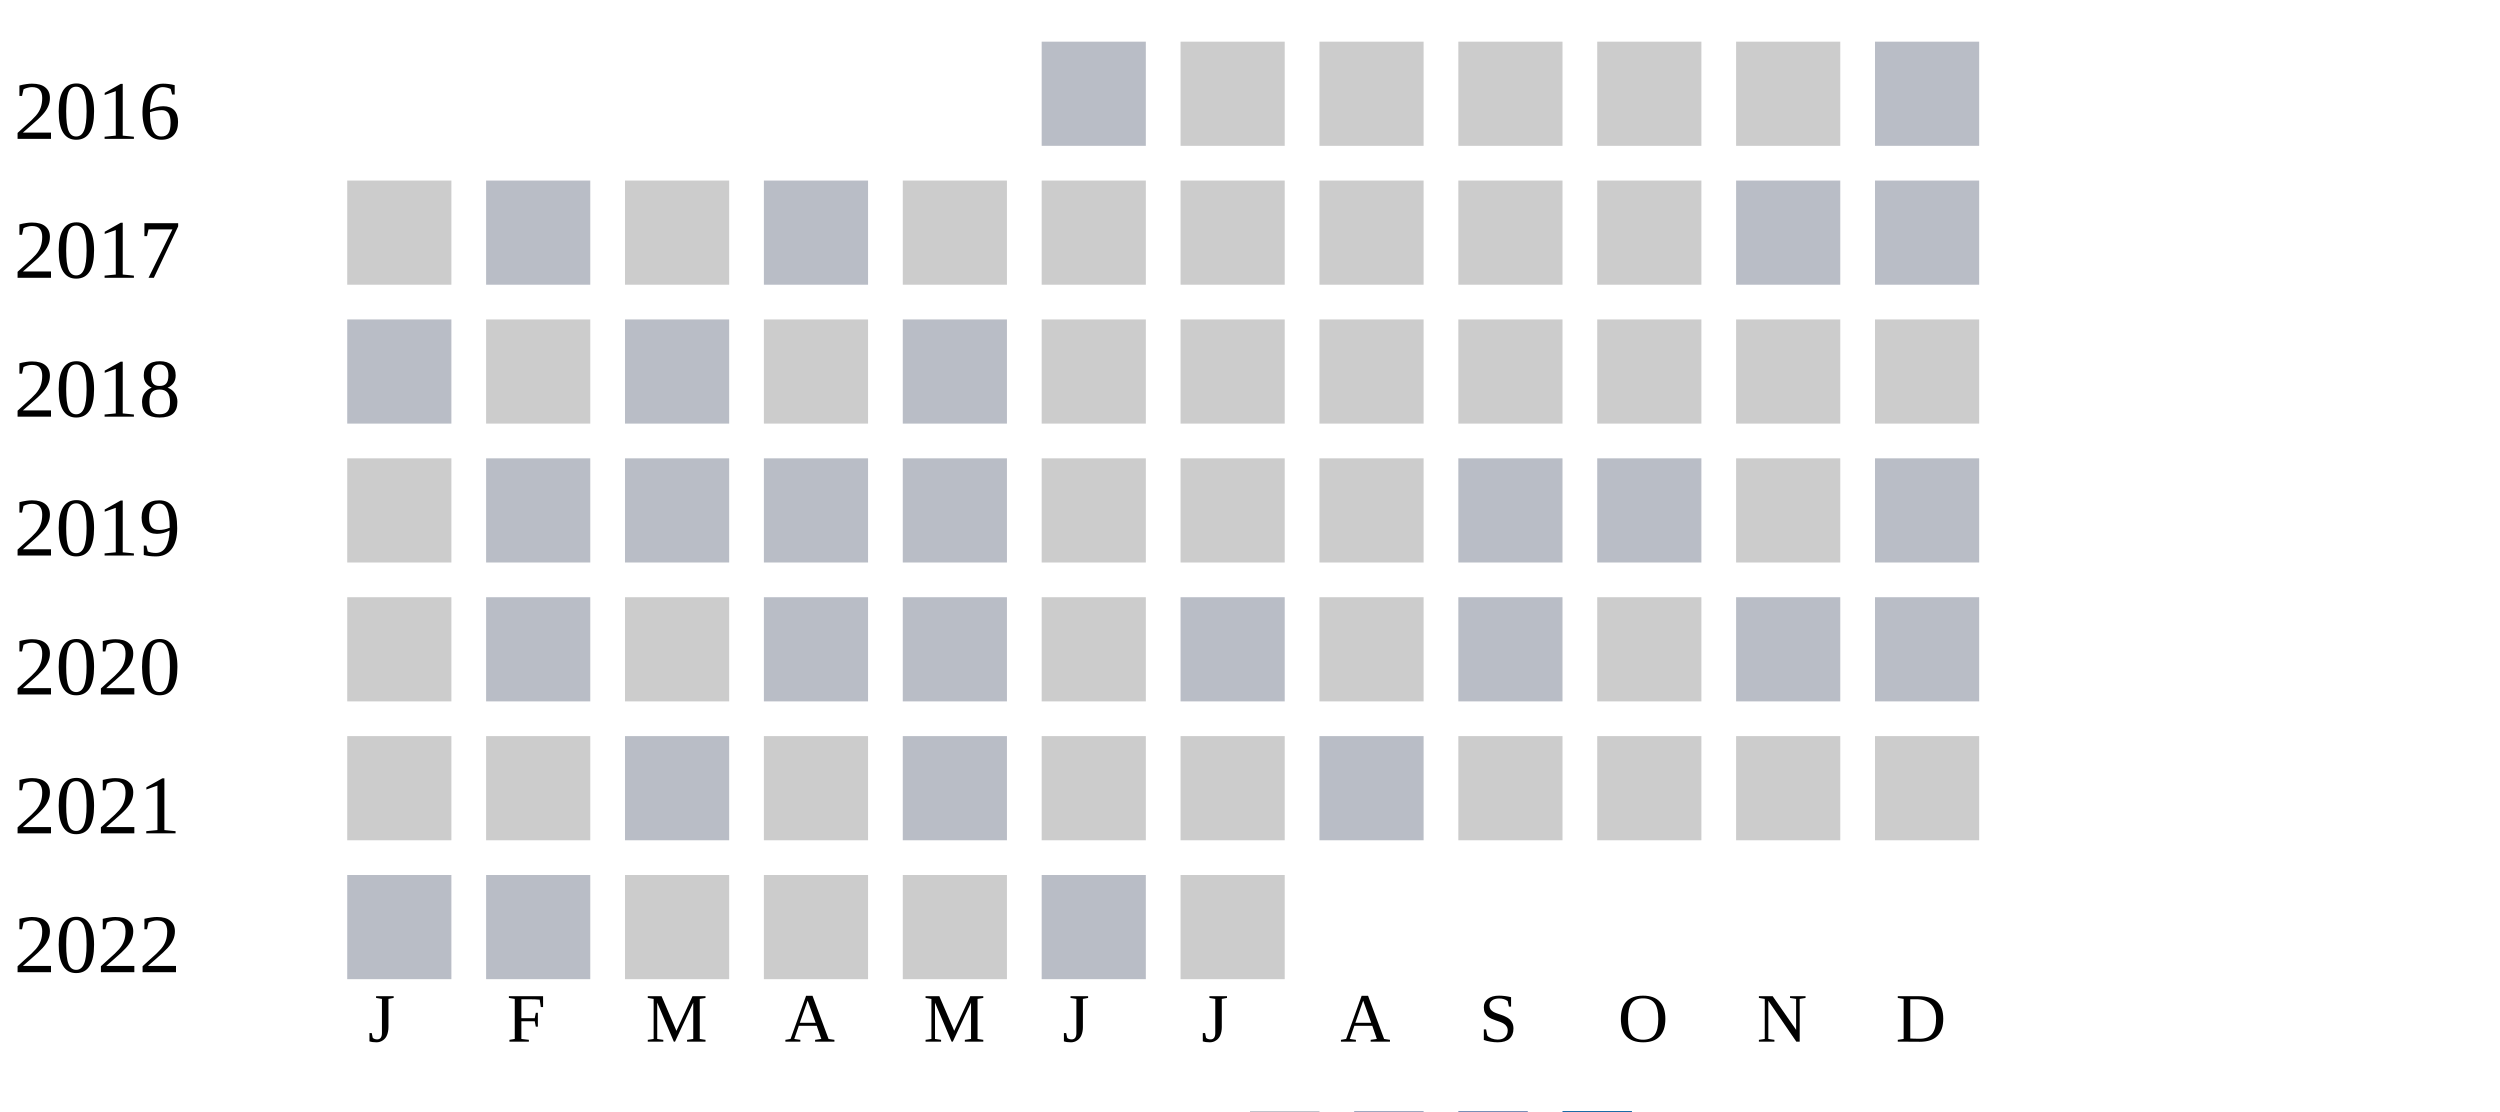
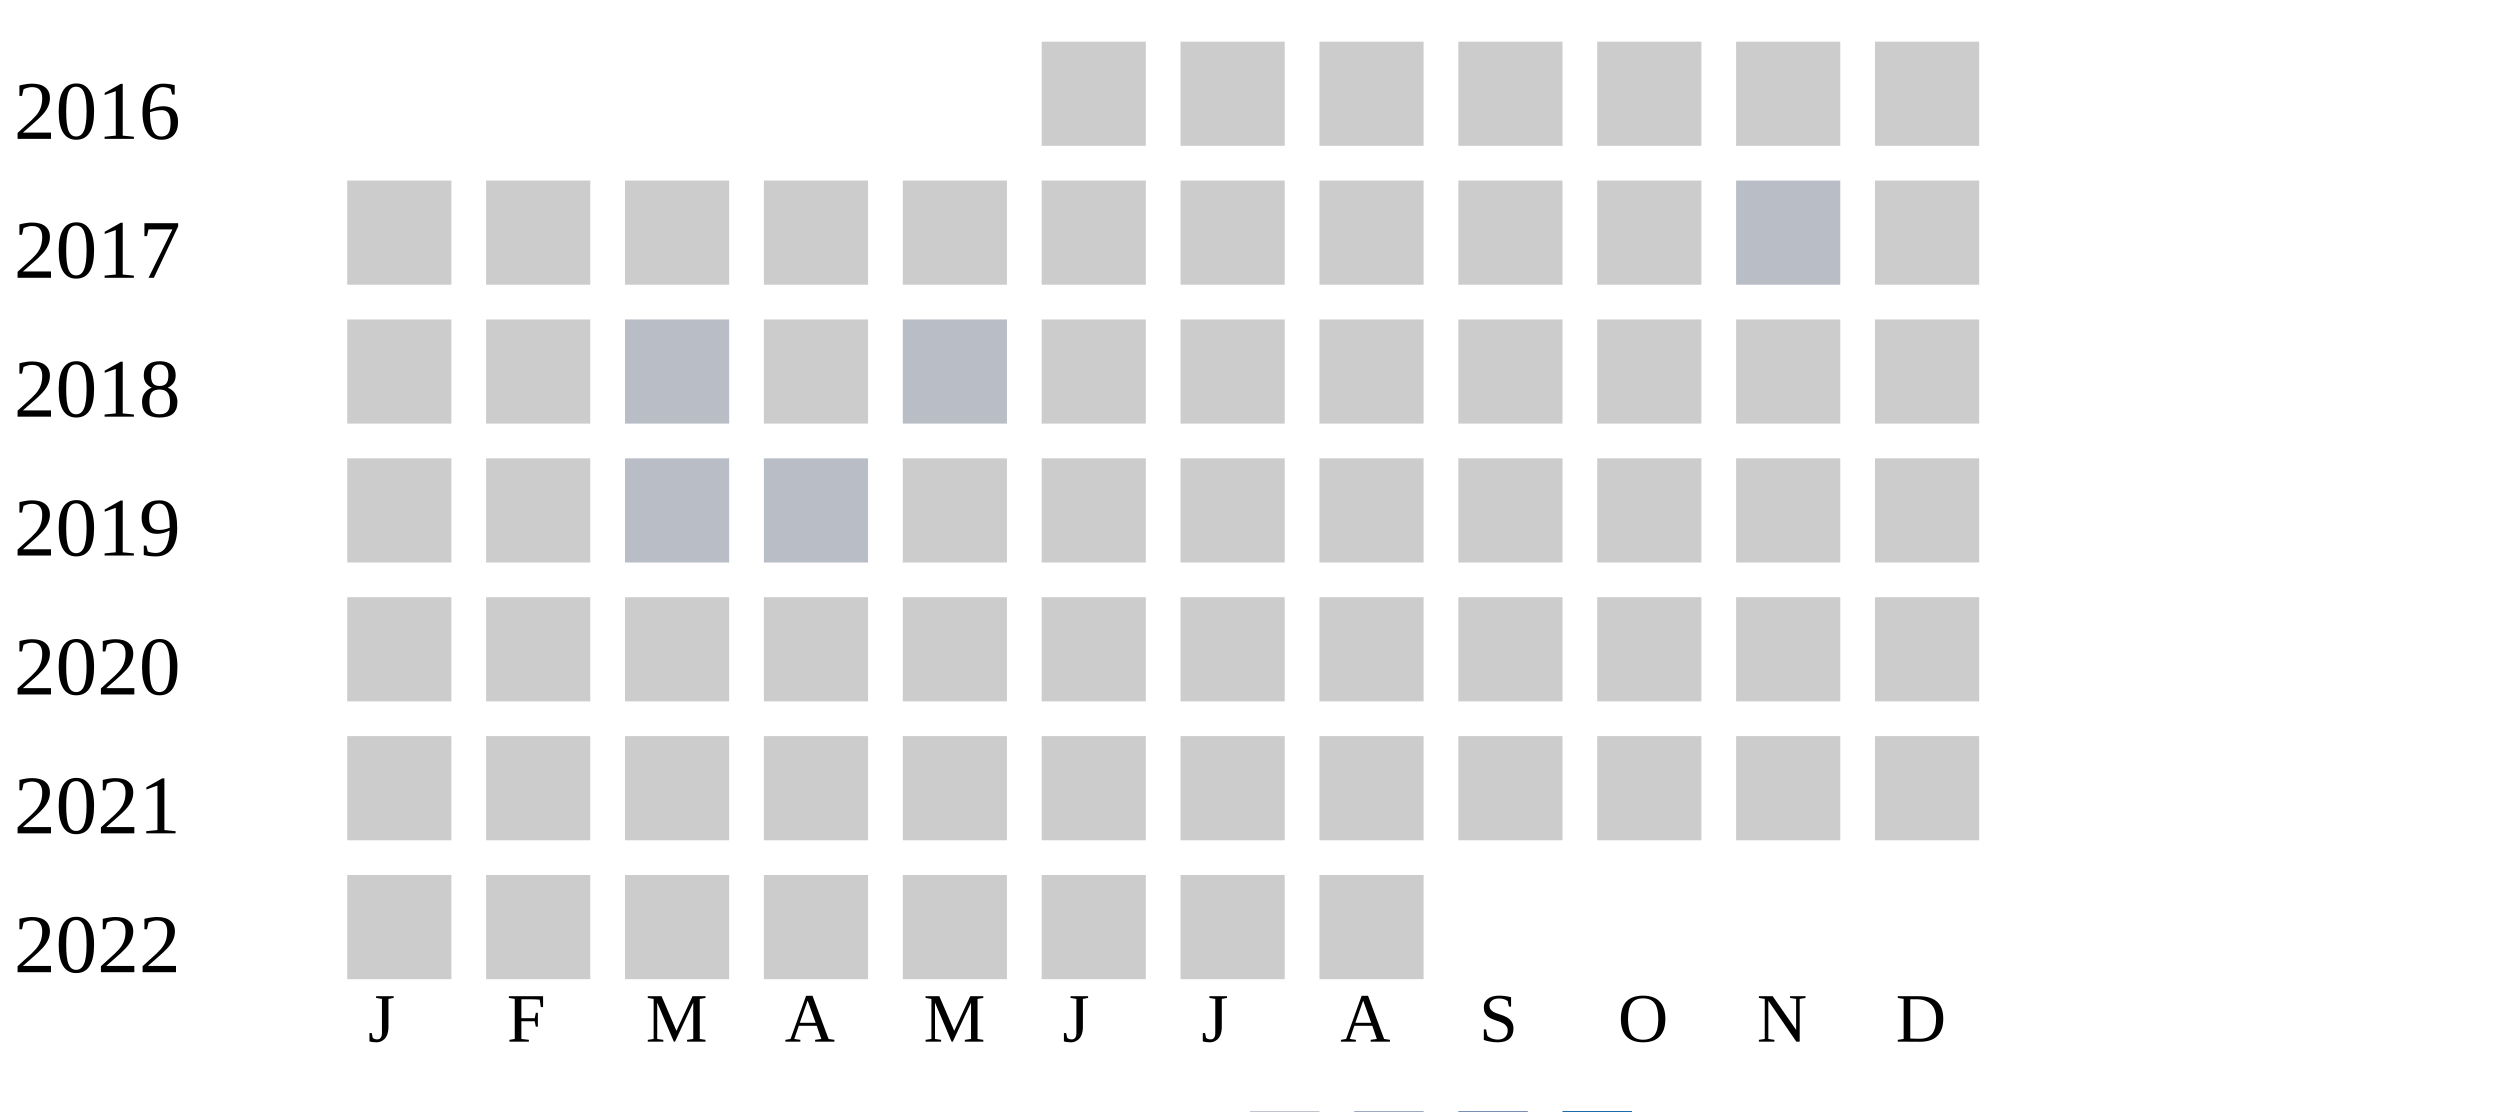
<svg xmlns="http://www.w3.org/2000/svg" width="360" height="160">
  <g transform="translate(0 0)">
    <text x="2" y="20">2016</text>
-     <rect x="150" y="6" width="15" height="15" fill="#b9bdc6" />
+     <rect x="150" y="6" width="15" height="15" fill="#cccccc" />
    <rect x="170" y="6" width="15" height="15" fill="#cccccc" />
    <rect x="190" y="6" width="15" height="15" fill="#cccccc" />
    <rect x="210" y="6" width="15" height="15" fill="#cccccc" />
    <rect x="230" y="6" width="15" height="15" fill="#cccccc" />
    <rect x="250" y="6" width="15" height="15" fill="#cccccc" />
-     <rect x="270" y="6" width="15" height="15" fill="#b9bdc6" />
+     <rect x="270" y="6" width="15" height="15" fill="#cccccc" />
  </g>
  <g transform="translate(0 20)">
    <text x="2" y="20">2017</text>
    <rect x="50" y="6" width="15" height="15" fill="#cccccc" />
-     <rect x="70" y="6" width="15" height="15" fill="#b9bdc6" />
+     <rect x="70" y="6" width="15" height="15" fill="#cccccc" />
    <rect x="90" y="6" width="15" height="15" fill="#cccccc" />
-     <rect x="110" y="6" width="15" height="15" fill="#b9bdc6" />
+     <rect x="110" y="6" width="15" height="15" fill="#cccccc" />
    <rect x="130" y="6" width="15" height="15" fill="#cccccc" />
    <rect x="150" y="6" width="15" height="15" fill="#cccccc" />
    <rect x="170" y="6" width="15" height="15" fill="#cccccc" />
    <rect x="190" y="6" width="15" height="15" fill="#cccccc" />
    <rect x="210" y="6" width="15" height="15" fill="#cccccc" />
    <rect x="230" y="6" width="15" height="15" fill="#cccccc" />
    <rect x="250" y="6" width="15" height="15" fill="#b9bdc6" />
-     <rect x="270" y="6" width="15" height="15" fill="#b9bdc6" />
+     <rect x="270" y="6" width="15" height="15" fill="#cccccc" />
  </g>
  <g transform="translate(0 40)">
    <text x="2" y="20">2018</text>
-     <rect x="50" y="6" width="15" height="15" fill="#b9bdc6" />
+     <rect x="50" y="6" width="15" height="15" fill="#cccccc" />
    <rect x="70" y="6" width="15" height="15" fill="#cccccc" />
    <rect x="90" y="6" width="15" height="15" fill="#b9bdc6" />
    <rect x="110" y="6" width="15" height="15" fill="#cccccc" />
    <rect x="130" y="6" width="15" height="15" fill="#b9bdc6" />
    <rect x="150" y="6" width="15" height="15" fill="#cccccc" />
    <rect x="170" y="6" width="15" height="15" fill="#cccccc" />
    <rect x="190" y="6" width="15" height="15" fill="#cccccc" />
    <rect x="210" y="6" width="15" height="15" fill="#cccccc" />
    <rect x="230" y="6" width="15" height="15" fill="#cccccc" />
    <rect x="250" y="6" width="15" height="15" fill="#cccccc" />
    <rect x="270" y="6" width="15" height="15" fill="#cccccc" />
  </g>
  <g transform="translate(0 60)">
    <text x="2" y="20">2019</text>
    <rect x="50" y="6" width="15" height="15" fill="#cccccc" />
-     <rect x="70" y="6" width="15" height="15" fill="#b9bdc6" />
+     <rect x="70" y="6" width="15" height="15" fill="#cccccc" />
    <rect x="90" y="6" width="15" height="15" fill="#b9bdc6" />
    <rect x="110" y="6" width="15" height="15" fill="#b9bdc6" />
-     <rect x="130" y="6" width="15" height="15" fill="#b9bdc6" />
+     <rect x="130" y="6" width="15" height="15" fill="#cccccc" />
    <rect x="150" y="6" width="15" height="15" fill="#cccccc" />
    <rect x="170" y="6" width="15" height="15" fill="#cccccc" />
    <rect x="190" y="6" width="15" height="15" fill="#cccccc" />
-     <rect x="210" y="6" width="15" height="15" fill="#b9bdc6" />
-     <rect x="230" y="6" width="15" height="15" fill="#b9bdc6" />
+     <rect x="210" y="6" width="15" height="15" fill="#cccccc" />
+     <rect x="230" y="6" width="15" height="15" fill="#cccccc" />
    <rect x="250" y="6" width="15" height="15" fill="#cccccc" />
-     <rect x="270" y="6" width="15" height="15" fill="#b9bdc6" />
+     <rect x="270" y="6" width="15" height="15" fill="#cccccc" />
  </g>
  <g transform="translate(0 80)">
    <text x="2" y="20">2020</text>
    <rect x="50" y="6" width="15" height="15" fill="#cccccc" />
-     <rect x="70" y="6" width="15" height="15" fill="#b9bdc6" />
+     <rect x="70" y="6" width="15" height="15" fill="#cccccc" />
    <rect x="90" y="6" width="15" height="15" fill="#cccccc" />
-     <rect x="110" y="6" width="15" height="15" fill="#b9bdc6" />
-     <rect x="130" y="6" width="15" height="15" fill="#b9bdc6" />
+     <rect x="110" y="6" width="15" height="15" fill="#cccccc" />
+     <rect x="130" y="6" width="15" height="15" fill="#cccccc" />
    <rect x="150" y="6" width="15" height="15" fill="#cccccc" />
-     <rect x="170" y="6" width="15" height="15" fill="#b9bdc6" />
+     <rect x="170" y="6" width="15" height="15" fill="#cccccc" />
    <rect x="190" y="6" width="15" height="15" fill="#cccccc" />
-     <rect x="210" y="6" width="15" height="15" fill="#b9bdc6" />
+     <rect x="210" y="6" width="15" height="15" fill="#cccccc" />
    <rect x="230" y="6" width="15" height="15" fill="#cccccc" />
-     <rect x="250" y="6" width="15" height="15" fill="#b9bdc6" />
-     <rect x="270" y="6" width="15" height="15" fill="#b9bdc6" />
+     <rect x="250" y="6" width="15" height="15" fill="#cccccc" />
+     <rect x="270" y="6" width="15" height="15" fill="#cccccc" />
  </g>
  <g transform="translate(0 100)">
    <text x="2" y="20">2021</text>
    <rect x="50" y="6" width="15" height="15" fill="#cccccc" />
    <rect x="70" y="6" width="15" height="15" fill="#cccccc" />
-     <rect x="90" y="6" width="15" height="15" fill="#b9bdc6" />
+     <rect x="90" y="6" width="15" height="15" fill="#cccccc" />
    <rect x="110" y="6" width="15" height="15" fill="#cccccc" />
-     <rect x="130" y="6" width="15" height="15" fill="#b9bdc6" />
+     <rect x="130" y="6" width="15" height="15" fill="#cccccc" />
    <rect x="150" y="6" width="15" height="15" fill="#cccccc" />
    <rect x="170" y="6" width="15" height="15" fill="#cccccc" />
-     <rect x="190" y="6" width="15" height="15" fill="#b9bdc6" />
+     <rect x="190" y="6" width="15" height="15" fill="#cccccc" />
    <rect x="210" y="6" width="15" height="15" fill="#cccccc" />
    <rect x="230" y="6" width="15" height="15" fill="#cccccc" />
    <rect x="250" y="6" width="15" height="15" fill="#cccccc" />
    <rect x="270" y="6" width="15" height="15" fill="#cccccc" />
  </g>
  <g transform="translate(0 120)">
    <text x="2" y="20">2022</text>
-     <rect x="50" y="6" width="15" height="15" fill="#b9bdc6" />
-     <rect x="70" y="6" width="15" height="15" fill="#b9bdc6" />
+     <rect x="50" y="6" width="15" height="15" fill="#cccccc" />
+     <rect x="70" y="6" width="15" height="15" fill="#cccccc" />
    <rect x="90" y="6" width="15" height="15" fill="#cccccc" />
    <rect x="110" y="6" width="15" height="15" fill="#cccccc" />
    <rect x="130" y="6" width="15" height="15" fill="#cccccc" />
-     <rect x="150" y="6" width="15" height="15" fill="#b9bdc6" />
+     <rect x="150" y="6" width="15" height="15" fill="#cccccc" />
    <rect x="170" y="6" width="15" height="15" fill="#cccccc" />
+     <rect x="190" y="6" width="15" height="15" fill="#cccccc" />
  </g>
  <text style="font-size: 10px; text-align: center" x="53" y="150">J</text>
  <text style="font-size: 10px; text-align: center" x="73" y="150">F</text>
  <text style="font-size: 10px; text-align: center" x="93" y="150">M</text>
  <text style="font-size: 10px; text-align: center" x="113" y="150">A</text>
  <text style="font-size: 10px; text-align: center" x="133" y="150">M</text>
  <text style="font-size: 10px; text-align: center" x="153" y="150">J</text>
  <text style="font-size: 10px; text-align: center" x="173" y="150">J</text>
  <text style="font-size: 10px; text-align: center" x="193" y="150">A</text>
  <text style="font-size: 10px; text-align: center" x="213" y="150">S</text>
  <text style="font-size: 10px; text-align: center" x="233" y="150">O</text>
  <text style="font-size: 10px; text-align: center" x="253" y="150">N</text>
  <text style="font-size: 10px; text-align: center" x="273" y="150">D</text>
  <text style="font-size: 10px;" x="155" y="169">Less</text>
  <rect fill="#b9bdc6" width="10" height="10" x="180" y="160" />
  <rect fill="#919fba" width="10" height="10" x="195" y="160" />
  <rect fill="#6882ae" width="10" height="10" x="210" y="160" />
  <rect fill="#005a9c" width="10" height="10" x="225" y="160" />
  <text x="240" y="169" style="font-size: 10px;">More</text>
</svg>
